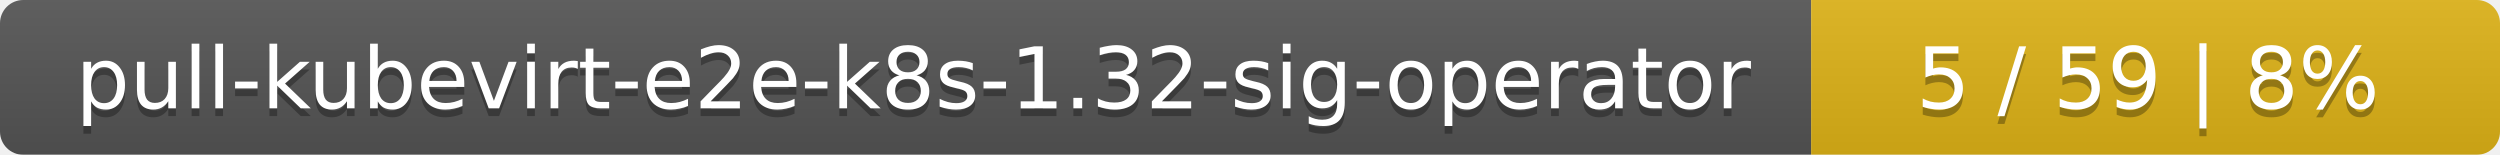
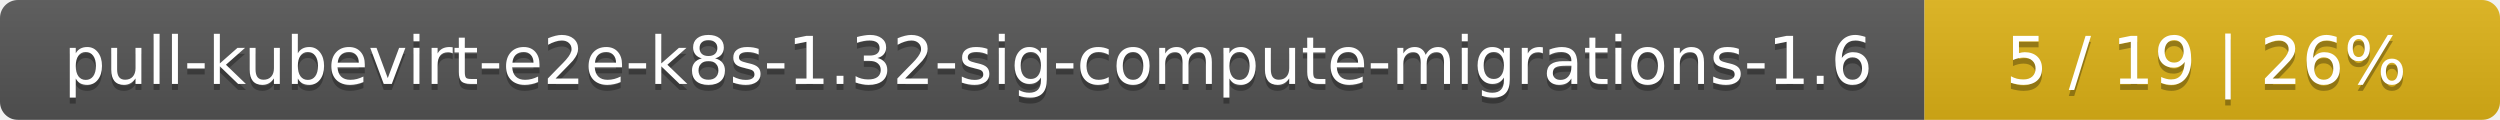
- <svg xmlns="http://www.w3.org/2000/svg" width="323" height="20">
+ <svg xmlns="http://www.w3.org/2000/svg" width="417" height="20">
  <linearGradient id="smooth" x2="0" y2="100%">
    <stop offset="0" stop-color="#bbb" stop-opacity=".1" />
    <stop offset="1" stop-opacity=".1" />
  </linearGradient>
  <mask id="round">
-     <rect width="323" height="20" rx="3" fill="#fff" />
+     <rect width="417" height="20" rx="3" fill="#fff" />
  </mask>
  <g mask="url(#round)">
-     <rect width="234" height="20" fill="#555" />
-     <rect x="234" width="89" height="20" fill="#dfb317" />
-     <rect width="323" height="20" fill="url(#smooth)" />
+     <rect width="321" height="20" fill="#555" />
+     <rect x="321" width="96" height="20" fill="#dfb317" />
+     <rect width="417" height="20" fill="url(#smooth)" />
  </g>
  <g fill="#fff" text-anchor="middle" font-family="DejaVu Sans,Verdana,Geneva,sans-serif" font-size="11">
-     <text x="118" y="15" fill="#010101" fill-opacity=".3">pull-kubevirt-e2e-k8s-1.32-sig-operator</text>
-     <text x="118" y="14">pull-kubevirt-e2e-k8s-1.32-sig-operator</text>
-     <text x="277.5" y="15" fill="#010101" fill-opacity=".3">5 / 59    |    8%</text>
-     <text x="277.5" y="14">5 / 59    |    8%</text>
+     <text x="161.5" y="15" fill="#010101" fill-opacity=".3">pull-kubevirt-e2e-k8s-1.32-sig-compute-migrations-1.6</text>
+     <text x="161.5" y="14">pull-kubevirt-e2e-k8s-1.32-sig-compute-migrations-1.6</text>
+     <text x="368" y="15" fill="#010101" fill-opacity=".3">5 / 19    |    26%</text>
+     <text x="368" y="14">5 / 19    |    26%</text>
  </g>
</svg>
